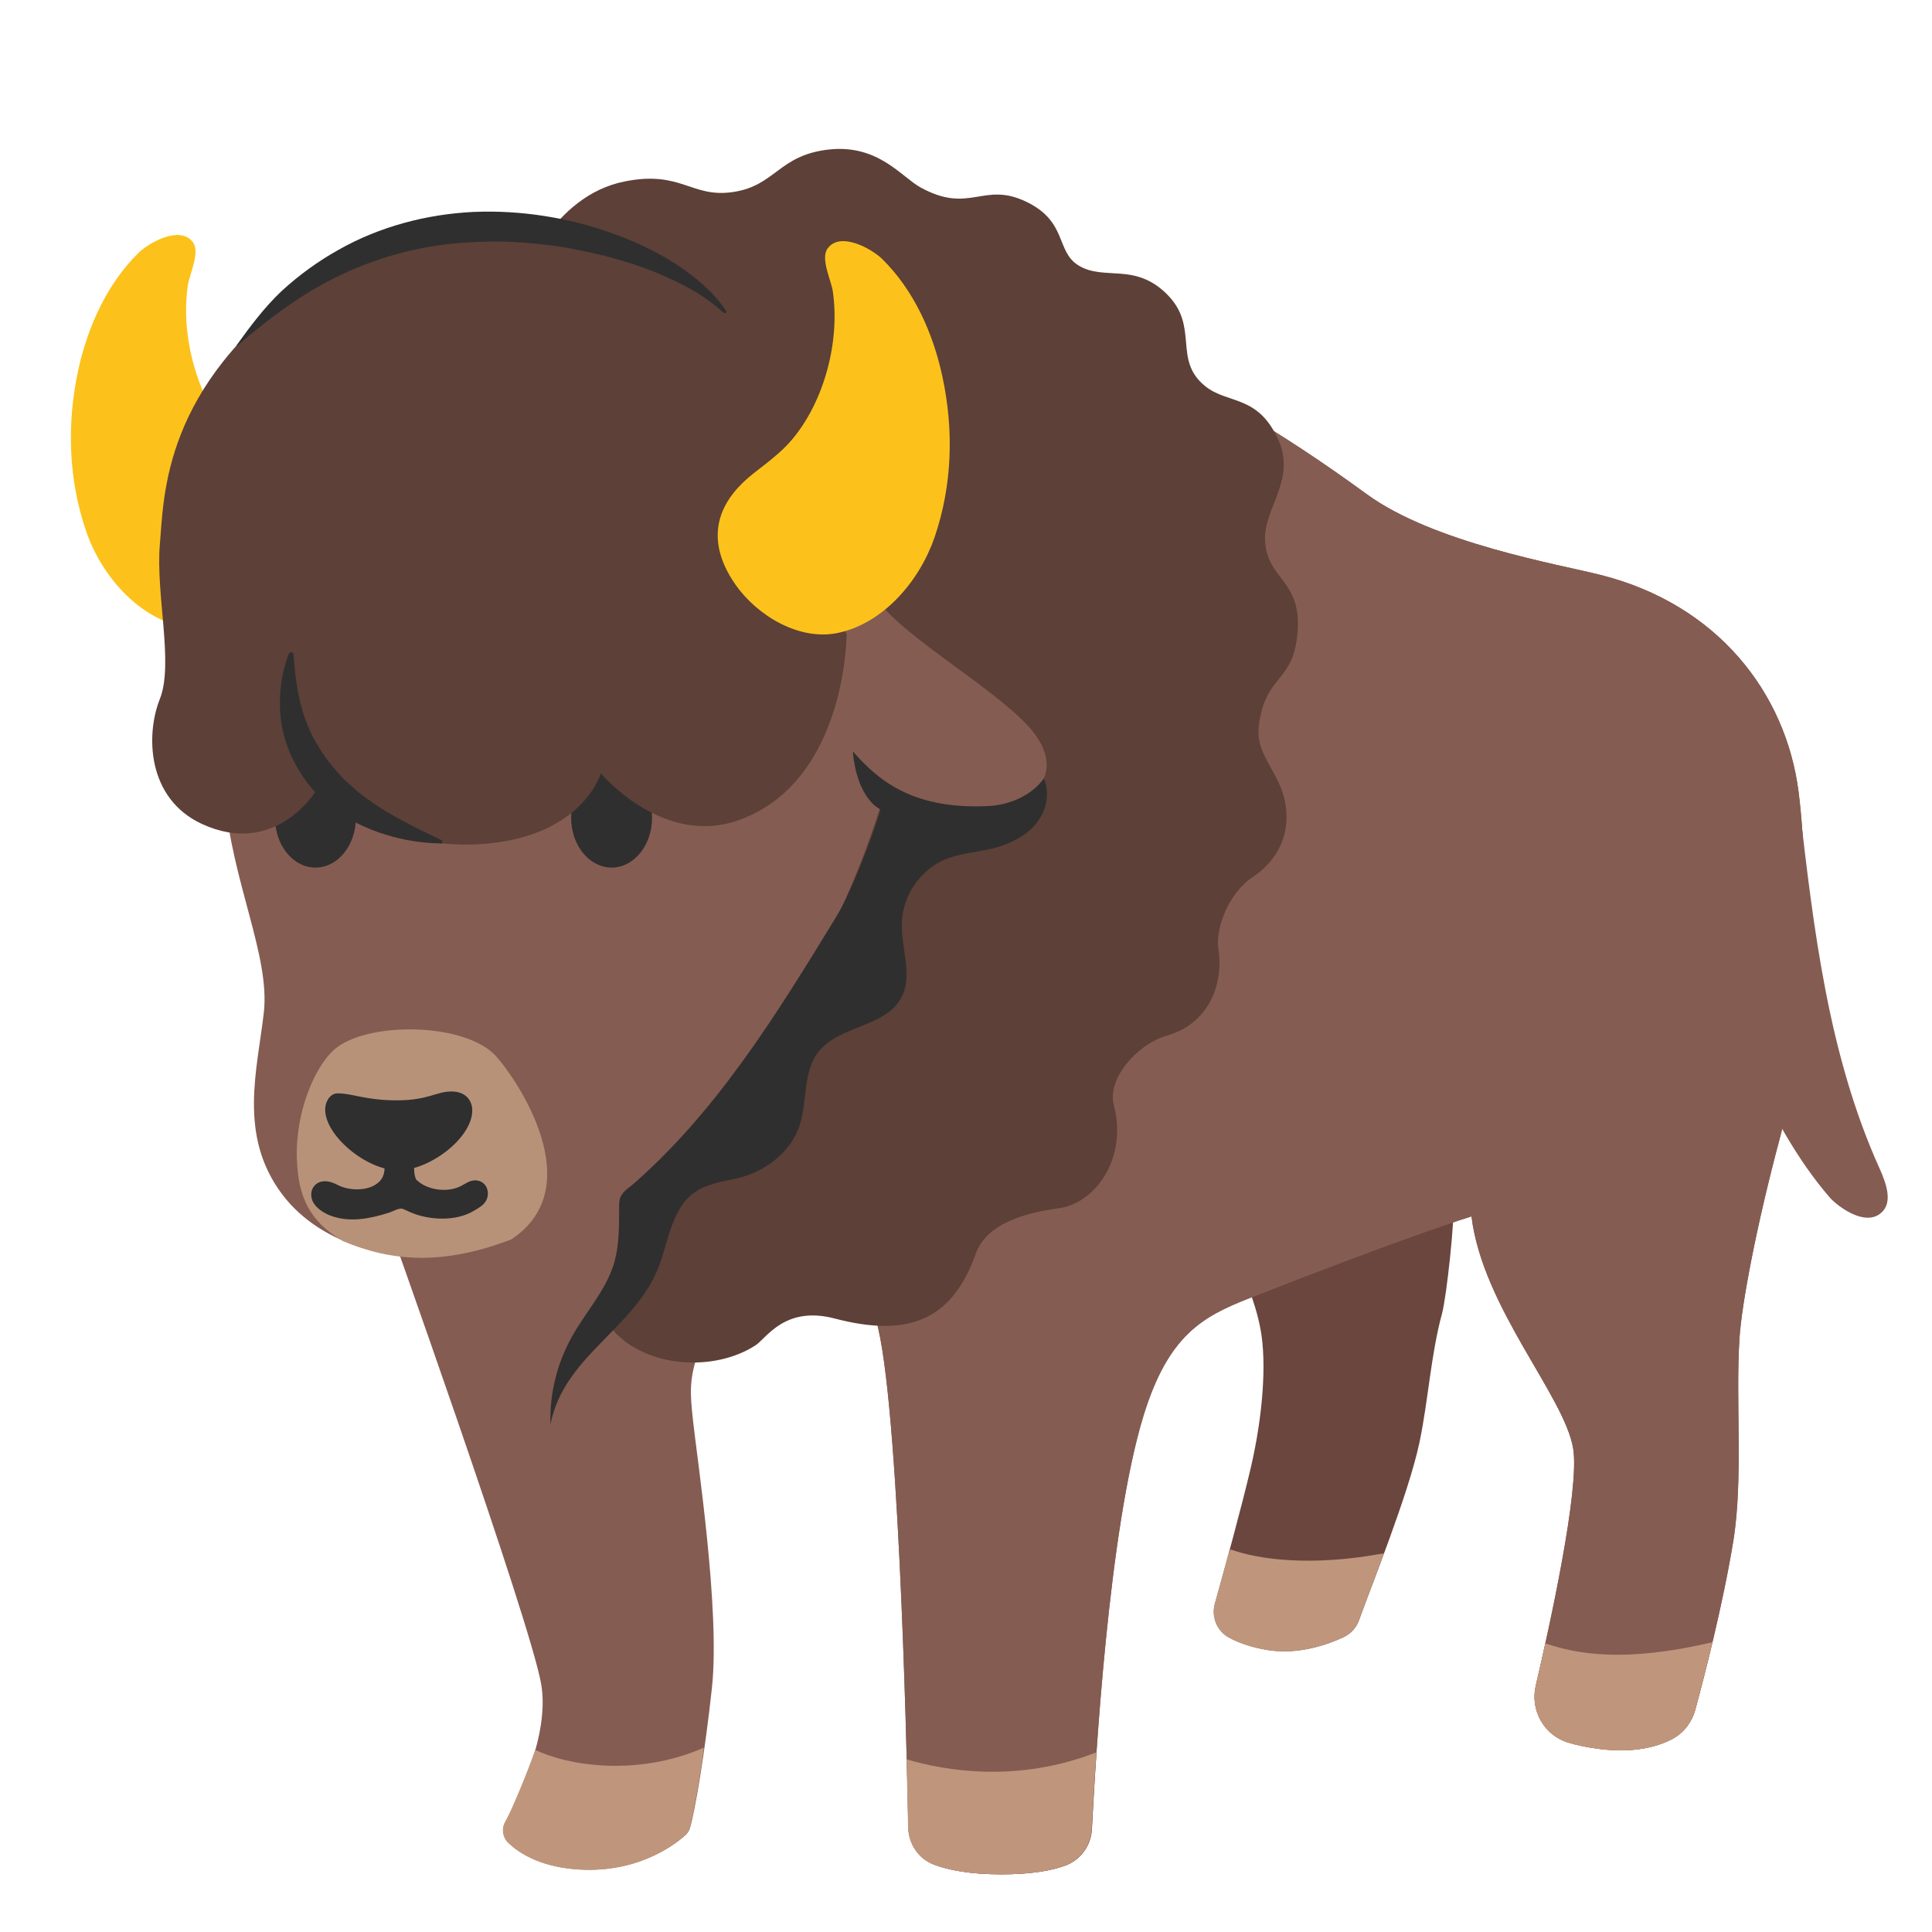
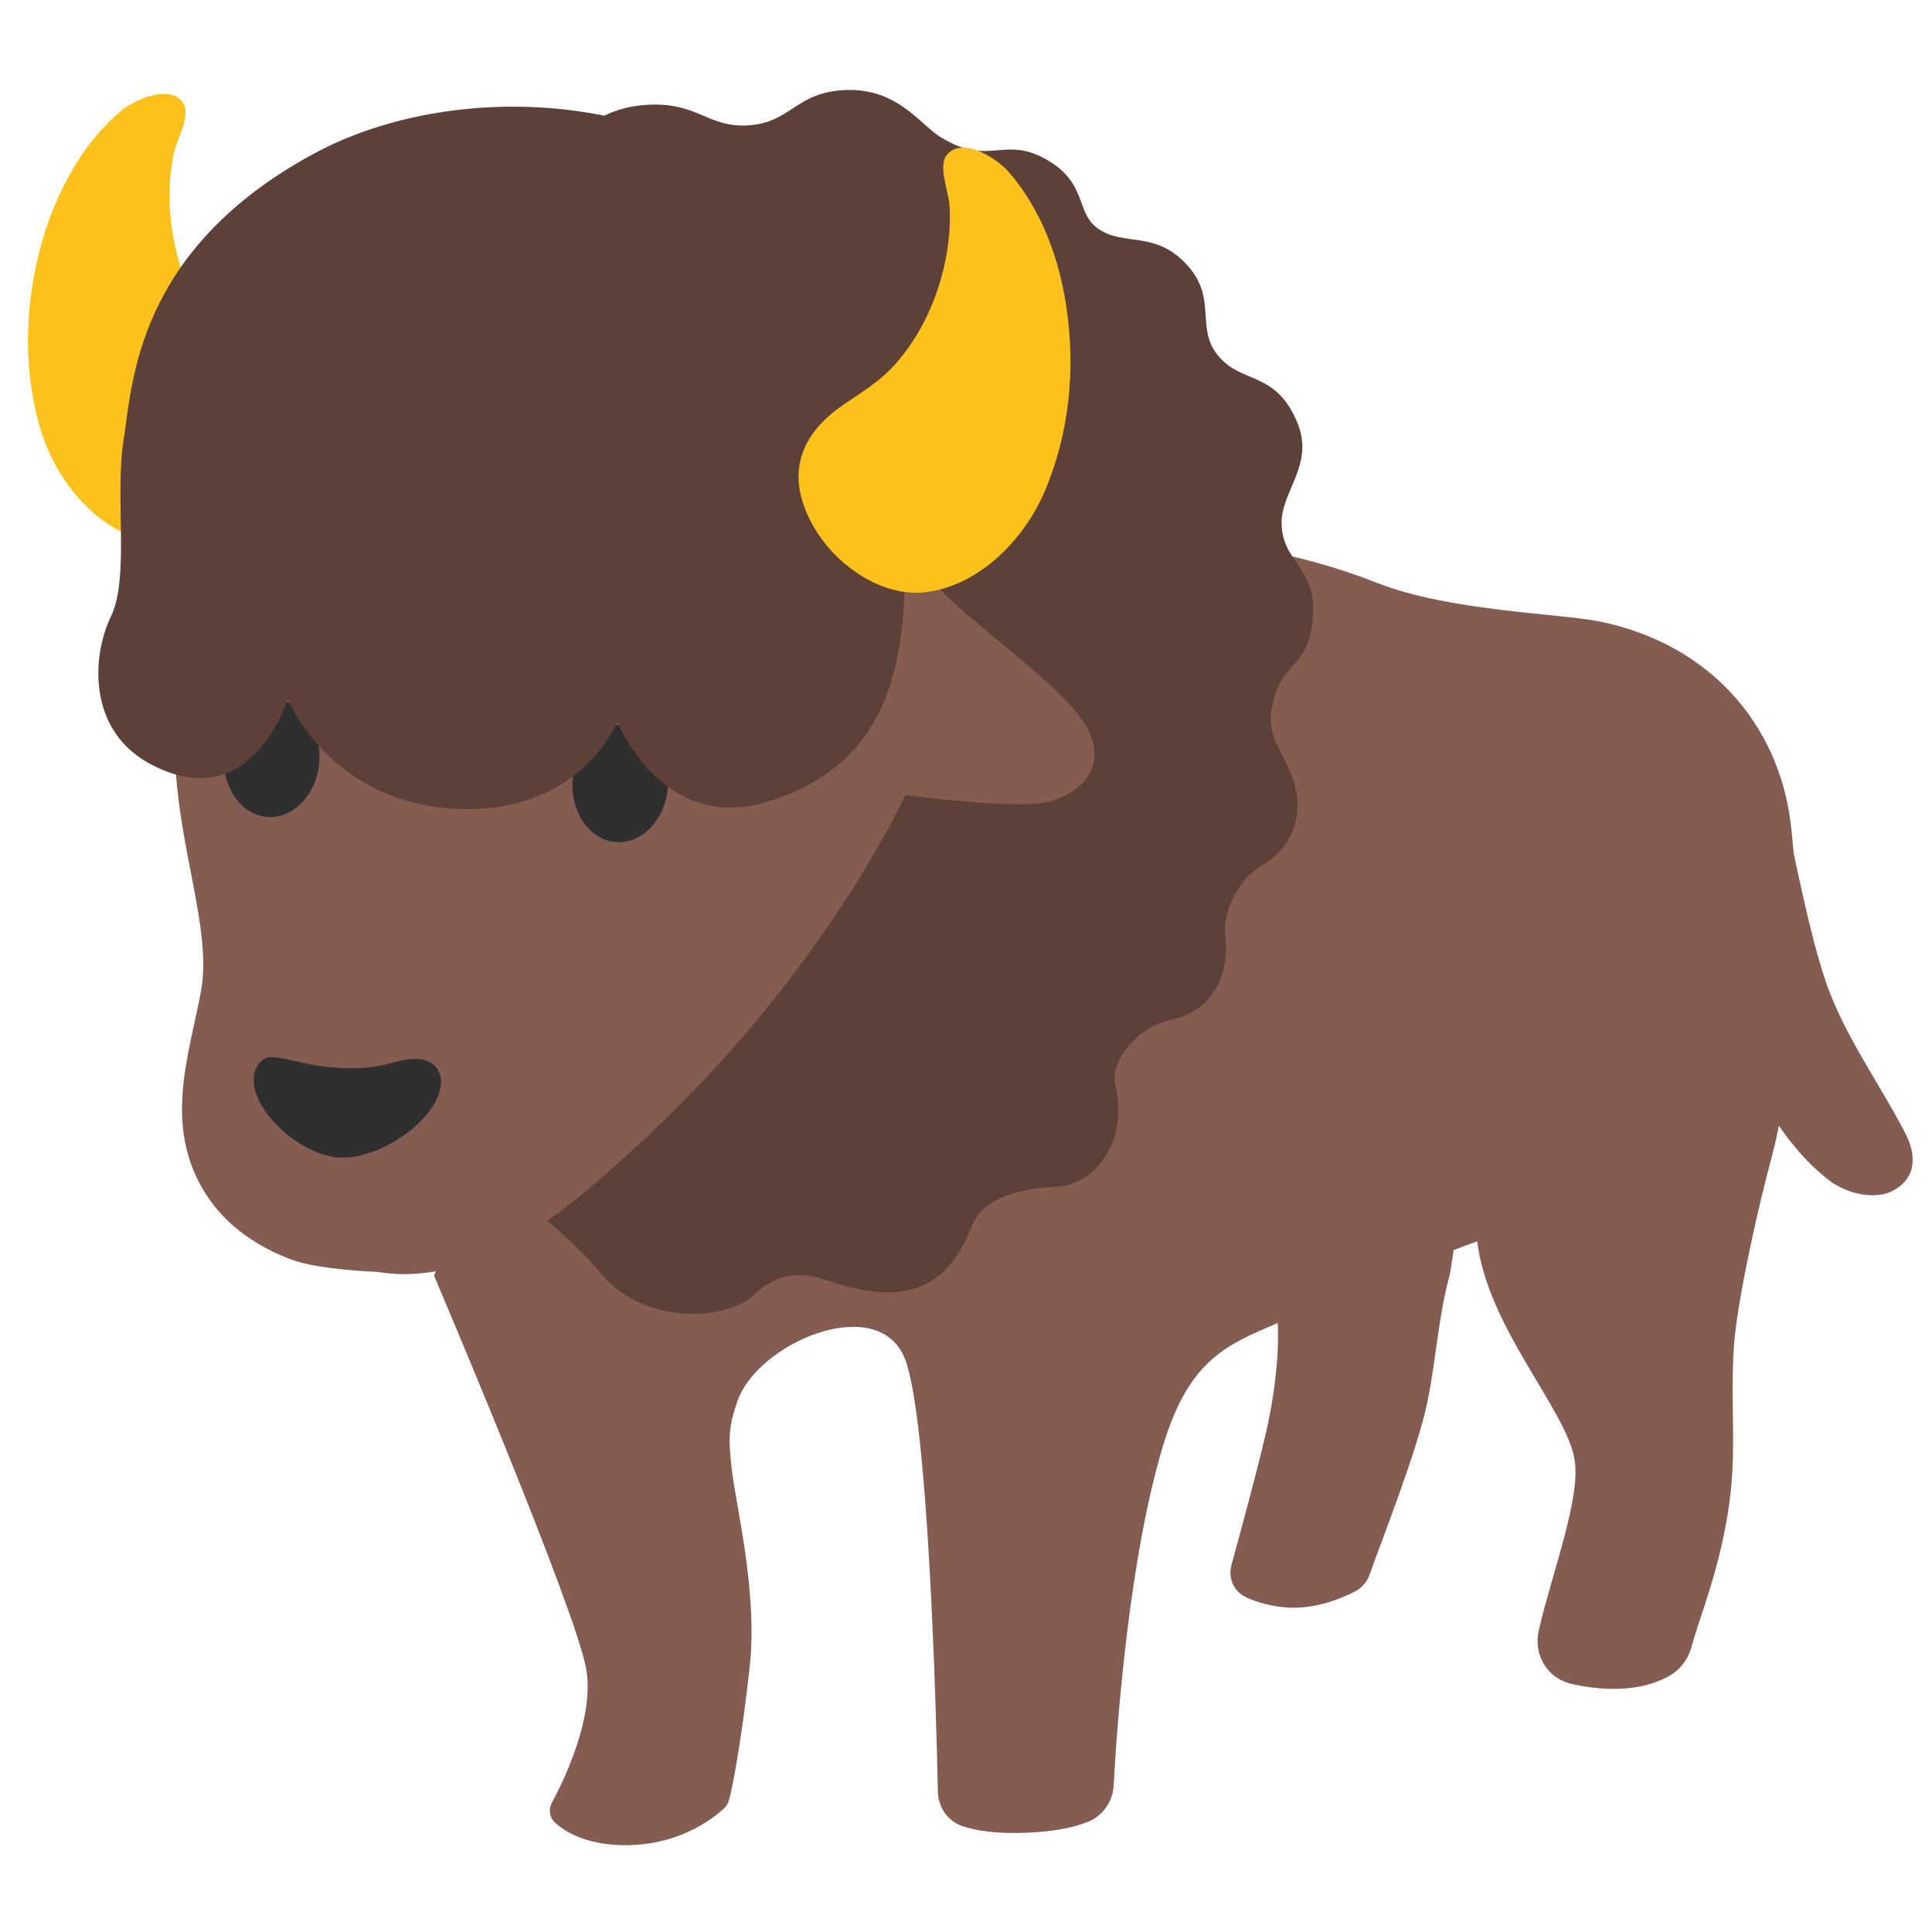
<svg xmlns="http://www.w3.org/2000/svg" version="1.1" id="Layer_9" x="0px" y="0px" viewBox="0 0 128 128" style="enable-background:new 0 0 128 128;" xml:space="preserve">
  <defs id="defs85277" />
  <linearGradient id="SVGID_1_" gradientUnits="userSpaceOnUse" x1="90.042" y1="76.785" x2="84.833" y2="95.854">
    <stop offset="9.566327e-04" style="stop-color:#6A463E" id="stop85205" />
    <stop offset="1" style="stop-color:#8C685C" id="stop85207" />
  </linearGradient>
-   <path style="clip-rule:evenodd;fill:#fcc21b;fill-opacity:1;fill-rule:nonzero;stroke-width:1;stroke-linejoin:round;stroke-miterlimit:1.414" d="m 19.826,33.683 c -0.344,-0.968 -1.055,-1.883 -2.145,-2.735 -0.886,-0.692 -1.801,-1.37 -2.537,-2.232 -2.135,-2.546 -3.181,-6.506 -2.697,-9.818 0.111,-0.746 0.823,-2.169 0.339,-2.842 -0.842,-1.162 -2.939,0.034 -3.616,0.702 -2.101,2.072 -3.365,4.914 -3.989,7.765 -0.76,3.544 -0.658,7.228 0.523,10.665 0.973,2.847 3.331,5.659 6.352,6.332 2.59,0.576 5.393,-1.143 6.816,-3.176 1.162,-1.661 1.467,-3.219 0.954,-4.662 z" id="path1" />
-   <path style="fill:#6a463e;fill-opacity:1" d="M86.39,69.93c2.2-0.76,4.78-0.48,6.61,0.95c2.44,1.92,3.12,5.3,3.31,8.4  c0.09,1.56-0.48,6.66-0.77,7.74c-0.75,2.76-0.91,5.76-1.5,8.56c-0.72,3.41-3.24,9.63-4,11.76c-0.18,0.51-0.56,0.91-1.05,1.14  c-1.04,0.48-2.97,1.17-5,0.84c-1.15-0.19-1.98-0.51-2.57-0.83c-0.8-0.44-1.17-1.37-0.93-2.24c0.58-2.08,1.77-6.4,2.39-9.06  c0.79-3.42,1.05-6.91,0.63-9.14c-0.73-3.89-3.26-6.82-2.61-11.04c0.42-2.7,2-5.27,4.39-6.59C85.63,70.23,86,70.06,86.39,69.93z" id="path85210" />
+   <g id="g3" transform="matrix(0.9712046,-0.02108998,0,0.9712046,2.778247,4.27017)" style="stroke-width:1.03">
+     <path style="fill:#855c52;fill-opacity:1;stroke-width:1.03" d="m 86.964,68.178 c 2.169,-0.794 4.713,-0.571 6.518,0.802 2.406,1.843 3.077,5.162 3.264,8.215 0.089,1.536 -0.473,6.577 -0.759,7.648 -0.74,2.737 -0.897,5.698 -1.479,8.472 -0.71,3.377 -3.195,9.562 -3.944,11.678 -0.177,0.507 -0.552,0.909 -1.035,1.146 -1.026,0.495 -2.929,1.214 -4.93,0.931 -1.134,-0.164 -1.952,-0.462 -2.534,-0.766 -0.789,-0.418 -1.154,-1.327 -0.917,-2.19 0.572,-2.063 1.745,-6.347 2.357,-8.983 0.779,-3.389 1.035,-6.835 0.621,-9.026 -0.72,-3.821 -3.215,-6.658 -2.574,-10.833 0.414,-2.671 1.972,-5.238 4.329,-6.588 0.335,-0.194 0.7,-0.37 1.085,-0.506 z" id="path85210" />
+     <path style="fill:#855c52;fill-opacity:1;stroke-width:1.03" d="m 69.096,33.987 c 0,0 10.955,-1.243 21.97,3.351 4.966,2.068 12.553,2.353 15.274,2.987 7.642,1.764 12.109,7.45 12.937,13.902 0.828,6.452 0.276,17.053 -1.242,22.725 -1.509,5.672 -2.465,10.78 -2.613,12.992 -0.276,4.137 0.256,7.311 -0.414,11.378 -0.68,4.185 -1.923,7.011 -2.475,9.054 -0.227,0.843 -0.779,1.574 -1.558,1.985 -0.947,0.503 -2.465,0.958 -4.704,0.719 -0.809,-0.082 -1.479,-0.216 -2.031,-0.372 -1.588,-0.44 -2.505,-2.058 -2.13,-3.673 0.907,-3.924 2.869,-8.924 2.445,-11.578 -0.552,-3.43 -5.916,-9.097 -6.646,-15.048 0,0 -4.102,1.328 -14.584,5.677 -2.978,1.235 -5.216,2.494 -6.834,7.754 -2.307,7.542 -3.155,18.86 -3.382,23.174 -0.059,1.086 -0.749,2.037 -1.765,2.423 -0.878,0.334 -2.189,0.607 -4.142,0.648 -2.11,0.044 -3.51,-0.223 -4.418,-0.549 -1.006,-0.364 -1.647,-1.327 -1.666,-2.401 -0.118,-5.796 -0.671,-25.466 -2.238,-29.536 -1.785,-4.637 -9.979,-1.4 -11.419,2.574 -0.69,1.908 -0.602,2.833 -0.414,4.594 0.266,2.489 1.785,8.404 1.242,13.503 -0.463,4.319 -1.114,8.109 -1.43,9.18 -0.059,0.208 -0.177,0.398 -0.345,0.54 -0.769,0.696 -3.303,2.632 -7.317,2.321 -2.219,-0.171 -3.51,-0.982 -4.181,-1.599 -0.385,-0.347 -0.483,-0.917 -0.227,-1.376 0.868,-1.596 2.889,-5.769 2.347,-9.022 C 36.447,106.194 26.744,83.193 26.744,83.193 l 16.586,-37.312 z" id="path85217" />
+     <path style="fill:#855c52;fill-opacity:1;stroke-width:1.03" d="m 112.955,65.204 c 1.568,2.795 3.114,5.603 4.679,8.399 1.185,2.016 2.626,3.902 4.461,5.305 1.009,0.683 2.249,1.079 3.469,0.899 0.917,-0.171 1.836,-0.851 2.009,-1.859 0.204,-1.144 -0.392,-2.189 -0.91,-3.128 -1.677,-3.114 -3.711,-6.042 -4.912,-9.419 -0.868,-2.572 -1.437,-5.245 -2.024,-7.904 -0.37,-1.793 -0.729,-3.589 -1.081,-5.387 -1.897,4.364 -3.794,8.729 -5.691,13.093 z" id="path85231" />
+   </g>
+   <path style="clip-rule:evenodd;fill:#fcc21b;fill-opacity:1;fill-rule:nonzero;stroke-width:1;stroke-linejoin:round;stroke-miterlimit:1.414" d="M 18.703,27.443 C 18.392,26.316 17.659,25.219 16.493,24.163 15.544,23.304 14.561,22.46 13.796,21.422 11.581,18.357 10.719,13.777 11.539,10.059 11.726,9.221 12.65,7.664 12.156,6.861 11.295,5.473 8.818,6.659 7.994,7.362 5.44,9.542 3.773,12.664 2.831,15.849 1.679,19.809 1.493,23.998 2.552,27.996 c 0.872,3.31 3.317,6.696 6.691,7.707 2.892,0.866 6.214,-0.856 7.996,-3.047 1.455,-1.79 1.928,-3.534 1.464,-5.213 z" id="path1" />
  <linearGradient id="SVGID_2_" gradientUnits="userSpaceOnUse" x1="73.313" y1="85.183" x2="74.15" y2="100.671">
    <stop offset="9.566327e-04" style="stop-color:#6A463E" id="stop85212" />
    <stop offset="1" style="stop-color:#8C685C" id="stop85214" />
  </linearGradient>
-   <path style="fill:#855c52;fill-opacity:1" d="M72.27,22.88c0,0,6.11,0.97,18.28,9.86c4.44,3.24,12.73,4.65,15.49,5.35  c7.75,1.95,12.28,7.81,13.12,14.37c0.84,6.56,0.28,17.3-1.26,23.02c-1.53,5.72-2.5,10.88-2.65,13.12  c-0.28,4.19,0.26,9.42-0.42,13.53c-0.69,4.23-1.95,9.07-2.51,11.13c-0.23,0.85-0.79,1.58-1.58,1.98c-0.96,0.49-2.5,0.92-4.77,0.63  c-0.82-0.1-1.5-0.25-2.06-0.42c-1.61-0.48-2.54-2.14-2.16-3.77c0.92-3.96,2.91-12.99,2.48-15.69c-0.56-3.49-6-9.35-6.74-15.4  c0,0-4.16,1.26-14.79,5.45c-3.02,1.19-5.29,2.42-6.93,7.72c-2.34,7.6-3.2,23.06-3.43,27.43c-0.06,1.1-0.76,2.05-1.79,2.42  c-0.89,0.32-2.22,0.57-4.2,0.57c-2.14,0-3.56-0.3-4.48-0.65c-1.02-0.39-1.67-1.38-1.69-2.47c-0.12-5.88-0.68-29.84-2.27-34  c-1.81-4.74-10.12-1.63-11.58,2.37c-0.7,1.92-0.61,2.86-0.42,4.65c0.27,2.53,1.81,12.56,1.26,17.72c-0.47,4.37-1.13,8.2-1.45,9.28  c-0.06,0.21-0.18,0.4-0.35,0.54c-0.78,0.69-3.35,2.6-7.42,2.2c-2.25-0.22-3.56-1.07-4.24-1.71c-0.39-0.36-0.49-0.94-0.23-1.4  c0.88-1.6,2.93-5.79,2.38-9.1c-0.7-4.19-10.54-31.72-10.54-31.72l16.82-37.49L72.27,22.88z" id="path85217" />
-   <path style="fill:#855c52;fill-opacity:1" d="M72.27,22.88c0,0,6.11,0.97,18.28,9.86c4.44,3.24,12.73,4.65,15.49,5.35  c7.75,1.95,12.28,7.81,13.12,14.37c0.84,6.56,0.28,17.3-1.26,23.02c-1.53,5.72-2.5,10.88-2.65,13.12  c-0.28,4.19,0.26,9.42-0.42,13.53c-0.69,4.23-1.95,9.07-2.51,11.13c-0.23,0.85-0.79,1.58-1.58,1.98c-0.96,0.49-2.5,0.92-4.77,0.63  c-0.82-0.1-1.5-0.25-2.06-0.42c-1.61-0.48-2.54-2.14-2.16-3.77c0.92-3.96,2.91-12.99,2.48-15.69c-0.56-3.49-6-9.35-6.74-15.4  c0,0-4.16,1.26-14.79,5.45c-3.02,1.19-5.29,2.42-6.93,7.72c-2.34,7.6-3.2,23.06-3.43,27.43c-0.06,1.1-0.76,2.05-1.79,2.42  c-0.89,0.32-2.22,0.57-4.2,0.57c-2.14,0-3.56-0.3-4.48-0.65c-1.02-0.39-1.67-1.38-1.69-2.47c-0.12-5.88-0.68-29.84-2.27-34  c-1.81-4.74-11.12-1.86-11.58,2.37l-4.19-47.02L72.27,22.88z" id="path85219" />
-   <path style="fill:#5d4037;fill-opacity:1" d="M83.4,48.09c0.44-3.5,2.3-2.77,2.57-6.22c0.28-3.49-2.09-3.47-2.16-6.14  c-0.05-2.09,2.07-3.97,0.88-6.6c-1.37-3.02-3.36-2.33-4.86-3.56c-2.15-1.76-0.35-3.91-2.51-6.07c-2.14-2.14-4.15-0.87-5.86-1.91  c-1.53-0.93-0.71-2.92-3.5-4.24c-2.83-1.34-3.71,0.86-6.97-0.93c-1.26-0.69-2.82-2.89-6.11-2.51c-3.3,0.38-3.5,2.39-6.3,2.81  c-2.79,0.42-3.42-1.45-7.19-0.7c-4.69,0.94-7,6.15-8.38,10.2c-3.02,8.87-7.24,44.16-7.16,46.17c0.15,4.05,4.41,9.3,6.8,12.49  c2.05,2.73,5.73,4.74,7.97,7.26c2.24,2.52,6.76,2.75,9.45,0.98c0.72-0.48,1.94-2.62,5.21-1.77c4.79,1.26,7.7,0.18,9.29-4.08  c0.23-0.61,0.72-2.58,5.57-3.22c2.49-0.33,4.58-3.4,3.65-6.85c-0.45-1.69,1.49-4,3.53-4.59c2.74-0.79,3.77-3.35,3.4-5.76  c-0.2-1.31,0.64-3.66,2.3-4.76c2.11-1.4,2.77-3.82,1.74-6.14C84.14,50.58,83.21,49.59,83.4,48.09z" id="path85221" />
-   <path style="fill:#855c52;fill-opacity:1" d="M15.62,42.14c0,0-1.31,3.5-0.74,10.51c0.47,5.77,3.02,10.65,2.6,14.42s-1.73,8.14,1.21,12.05  c1.32,1.76,3.24,2.9,5.31,3.55c1.65,0.52,5.12,0.47,5.12,0.47s0.92,4.28,1.75,5.8c1.15,2.08,3.5,3.8,6.09,5.82  c-0.93-1.89,0.2-5.31,1.49-6.98c4.29-5.55,1.82-8.14,3.09-9.02c11.9-8.29,16.78-25.31,16.78-25.31s6.49,0.56,8.44,0  c1.95-0.56,3.91-2.51,1.4-5.3c-2.51-2.79-9.56-6.7-10.26-8.93c-0.7-2.23-30-4.19-30-4.19L15.62,42.14z" id="path85229" />
-   <path style="fill:#855c52;fill-opacity:1" d="M119.22,53.42c0.94,8.17,1.92,16.49,5.3,23.98c0.43,0.96,0.91,2.24,0.13,2.94  c-1.11,1-2.99-0.5-3.43-1.01c-4.37-5.04-6.71-12.62-7.43-14.06" id="path85231" />
-   <ellipse cx="20.9" cy="54.18" rx="2.68" ry="3.3" id="ellipse85233" style="fill:#2f2f2f;fill-opacity:1" />
-   <ellipse cx="40.52" cy="54.18" rx="2.68" ry="3.3" id="ellipse85235" style="fill:#2f2f2f;fill-opacity:1" />
+   <path style="fill:#5d4037;fill-opacity:1;stroke-width:1" d="m 84.221,47.182 c 0.524,-3.526 2.399,-2.629 2.749,-6.118 0.361,-3.529 -2.048,-3.705 -2.061,-6.428 -0.005,-2.131 2.191,-3.87 1.04,-6.645 -1.326,-3.187 -3.364,-2.649 -4.862,-4.025 -2.147,-1.969 -0.27,-4.009 -2.418,-6.386 -2.128,-2.355 -4.199,-1.228 -5.915,-2.428 -1.535,-1.073 -0.658,-3.031 -3.465,-4.605 -2.847,-1.598 -3.79,0.569 -7.065,-1.523 -1.266,-0.806 -2.803,-3.175 -6.156,-3.06 -3.363,0.114 -3.61,2.143 -6.466,2.339 -2.845,0.197 -3.445,-1.758 -7.293,-1.307 -4.788,0.569 -7.251,5.681 -8.742,9.689 -3.265,8.778 -8.33,44.349 -8.293,46.401 0.064,4.135 4.279,9.83 6.638,13.275 2.024,2.948 5.72,5.298 7.942,8.048 2.222,2.75 6.811,3.358 9.585,1.778 0.742,-0.429 2.03,-2.506 5.335,-1.371 4.841,1.678 7.823,0.82 9.533,-3.385 0.247,-0.602 0.789,-2.566 5.733,-2.817 2.538,-0.13 4.73,-3.082 3.861,-6.67 -0.42,-1.757 1.602,-3.948 3.689,-4.38 2.803,-0.578 3.906,-3.098 3.583,-5.582 -0.175,-1.35 0.731,-3.672 2.443,-4.655 2.176,-1.251 2.9,-3.659 1.904,-6.106 -0.6,-1.446 -1.524,-2.53 -1.298,-4.041 z" id="path85221" />
+   <path style="fill:#855c52;fill-opacity:1;stroke-width:1" d="m 13.247,37.705 c 0,0 -1.743,3.841 -1.671,11.707 0.06,6.475 2.513,12.068 1.741,16.259 -0.772,4.191 -2.585,9.004 0.381,13.534 1.331,2.039 3.382,3.418 5.64,4.257 1.799,0.671 5.675,0.804 5.675,0.804 7.014,1.169 13.459,-4.891 17.691,-8.816 12.034,-11.162 17.279,-22.778 17.279,-22.778 0,0 7.197,0.979 9.418,0.46 2.221,-0.52 4.565,-2.592 1.988,-5.848 C 68.813,44.029 61.261,39.275 60.659,36.744 60.057,34.213 27.521,30.427 27.521,30.427 Z" id="path85229" />
+   <ellipse cx="21.563" cy="48.816" rx="3.163" ry="3.895" id="ellipse85233" style="fill:#2f2f2f;fill-opacity:1;stroke-width:1" transform="rotate(4.122492)" />
+   <ellipse cx="44.719" cy="48.816" rx="3.163" ry="3.895" id="ellipse85235" style="fill:#2f2f2f;fill-opacity:1;stroke-width:1" transform="rotate(4.122492)" />
  <linearGradient id="SVGID_3_" gradientUnits="userSpaceOnUse" x1="27.958" y1="84.212" x2="27.958" y2="67.924">
    <stop offset="0.139" style="stop-color:#BF967C" id="stop85237" />
    <stop offset="0.99" style="stop-color:#BF967C;stop-opacity:0.011" id="stop85239" />
    <stop offset="1" style="stop-color:#BF967C;stop-opacity:0" id="stop85241" />
  </linearGradient>
-   <path style="fill:#b89278;fill-opacity:1" d="M22.12,69.56c-1.22,1.09-2.56,4.04-2.45,7.23c0.08,2.51,0.85,4.14,3.04,5.43  c3.23,1.37,6.62,1.63,11.15-0.1c5.29-3.47,0.35-10.66-1.01-12.16C30.78,67.71,24.23,67.66,22.12,69.56z" id="path85244" />
-   <path style="fill:#BF967C;" d="M91.69,102.91c-4.85,0.9-8.31,0.41-10.17-0.26c-0.03,0.12-0.09,0.24-0.15,0.36  c-0.34,1.27-0.66,2.43-0.89,3.24c-0.24,0.87,0.13,1.8,0.93,2.24c0.59,0.32,1.42,0.65,2.57,0.83c2.03,0.33,3.96-0.36,5-0.84  c0.49-0.23,0.87-0.63,1.05-1.14C90.36,106.43,91,104.77,91.69,102.91z" id="path85248" />
-   <path style="fill:#BF967C;" d="M102.38,108.88c-0.23,1.07-0.46,2.04-0.64,2.81c-0.38,1.63,0.56,3.29,2.16,3.77  c0.56,0.17,1.24,0.31,2.06,0.42c2.26,0.29,3.8-0.15,4.77-0.63c0.79-0.4,1.35-1.13,1.58-1.98c0.25-0.91,0.63-2.35,1.04-4.04  c0.02-0.14,0.07-0.29,0.1-0.43C107.55,110.19,104.45,109.57,102.38,108.88z" id="path85250" />
-   <path style="fill:#BF967C;" d="M72.63,116.1c-5.23,2.04-10.01,1.22-12.57,0.46c0,0.01,0,0.02,0,0.03c0.05,1.89,0.08,3.45,0.1,4.47  c0.02,1.09,0.68,2.08,1.69,2.47c0.93,0.35,2.34,0.65,4.48,0.65c1.98,0,3.31-0.25,4.2-0.57c1.03-0.37,1.73-1.32,1.79-2.42  C72.38,120.1,72.48,118.3,72.63,116.1z" id="path85252" />
-   <path style="fill:#BF967C;" d="M35.46,115.93c-0.55,1.58-1.57,4.02-2,4.79c-0.26,0.46-0.15,1.04,0.23,1.4  c0.68,0.64,1.99,1.49,4.24,1.71c4.07,0.4,6.63-1.51,7.42-2.2c0.17-0.15,0.28-0.33,0.35-0.54c0.19-0.66,0.51-2.35,0.84-4.56  c0.03-0.25,0.05-0.5,0.09-0.74C42.18,117.74,37.55,116.96,35.46,115.93z" id="path85254" />
-   <path style="fill:#5d4037;fill-opacity:1" d="M45.2,17.76c0,0-15.26-5.77-24.84,1.02s-9.49,14.05-9.77,17.3c-0.28,3.26,0.93,7.91,0,10.23  c-0.93,2.33-0.88,6.58,2.79,8.28c4.84,2.23,7.52-2.14,7.52-2.14s4.3,3.92,11,3.47c6.7-0.45,7.91-4.68,7.91-4.68s4.12,4.94,9.21,3.07  c7.07-2.6,7.07-12.28,7.07-12.28l-10.6-23.26L45.2,17.76z" id="path85256" />
-   <path style="fill:#2f2f2f;fill-opacity:1" d="M56.5,49.78c0.28,3.2,1.84,3.85,1.84,3.85c-0.55,1.85-1.95,5.5-2.95,7.13  c-3.96,6.48-8.02,13.09-13.81,18.01c-0.18,0.15-0.37,0.32-0.47,0.53c-0.08,0.19-0.09,0.4-0.09,0.61c-0.01,1.32,0.03,2.65-0.38,3.92  c-0.57,1.75-1.87,3.14-2.76,4.75c-0.98,1.76-1.48,3.78-1.41,5.8c0.85-4.47,5.47-6.31,7.1-10.28c0.73-1.78,0.88-4,2.46-5.11  c0.82-0.57,1.86-0.71,2.83-0.93c1.79-0.41,3.54-1.71,4.12-3.51c0.52-1.61,0.2-3.53,1.24-4.86c1.36-1.75,4.4-1.62,5.47-3.55  c0.83-1.49-0.01-3.33,0.06-5.04c0.06-1.69,1.11-3.3,2.62-4.05c1.18-0.58,2.57-0.56,3.83-0.96c3.15-1,3.49-3.3,2.96-4.52  c-0.81,1.14-2.27,1.75-3.63,1.83C60.23,53.68,58,51.46,56.5,49.78z" id="path85272" />
-   <g id="g23919" style="clip-rule:evenodd;fill-rule:evenodd;stroke-linecap:round;stroke-linejoin:round;stroke-miterlimit:1.5;fill:#2f2f2f;fill-opacity:1" transform="translate(0,2.0778595e-4)">
-     <path d="M 47.828,20.624 C 46.736,19.648 45.514,18.957 44.23,18.39 42.89,17.76 41.48,17.33 40.07,16.95 38.65,16.62 37.23,16.3 35.78,16.18 c -1.43,-0.17 -2.87,-0.23 -4.3,-0.14 -2.85,0.09 -5.65,0.74 -8.29,1.89 -1.31,0.59 -2.6,1.29 -3.83,2.14 -1.24,0.84 -2.441,1.799 -3.651,2.839 l -0.031,-0.038 C 16.588,21.601 17.52,20.36 18.65,19.29 c 1.15,-1.06 2.42,-1.98 3.78,-2.74 2.72,-1.54 5.83,-2.36 8.95,-2.51 3.13,-0.13 6.26,0.37 9.2,1.42 1.47,0.53 2.89,1.19 4.2,2.04 1.236,0.808 2.418,1.77 3.262,3.006 0.044,0.064 0.122,0.175 0.036,0.228 -0.086,0.053 -0.185,-0.053 -0.25,-0.11 z" style="fill:#2f2f2f;fill-opacity:1;fill-rule:nonzero" id="path23917" />
-   </g>
-   <g id="g23929" style="clip-rule:evenodd;fill-rule:evenodd;stroke-linecap:round;stroke-linejoin:round;stroke-miterlimit:1.5;fill:#2f2f2f;fill-opacity:1" transform="translate(-0.3179663,-0.1192335)">
-     <path d="m 19.788,43.73 c 0.095,1.486 0.327,2.785 0.712,3.93 0.24,0.63 0.47,1.23 0.83,1.77 0.32,0.55 0.69,1.11 1.12,1.58 0.19,0.26 0.43,0.48 0.64,0.73 l 0.73,0.65 c 0.49,0.46 1.07,0.82 1.66,1.23 1.21,0.76 2.58,1.45 4.13,2.18 V 56 c -1.62,-0.01 -3.23,-0.33 -4.73,-0.93 -1.49,-0.61 -2.91,-1.52 -3.96,-2.78 -1.02,-1.27 -1.77,-2.79 -1.98,-4.41 -0.185,-1.428 -0.036,-2.879 0.426,-4.237 0.062,-0.183 0.122,-0.332 0.266,-0.314 0.151,0.019 0.145,0.227 0.156,0.4 z" style="fill:#2f2f2f;fill-opacity:1;fill-rule:nonzero" id="path23927" />
-   </g>
-   <path style="fill:#2f2f2f;stroke:none;stroke-width:1.7;stroke-linecap:round;fill-opacity:1" d="m 21.545,73.517 c 0,1.746 2.762,4.022 4.839,4.022 2.077,0 4.906,-2.143 4.906,-3.977 0,-0.575 -0.365,-1.248 -1.381,-1.248 -1.016,0 -1.536,0.586 -3.613,0.586 -2.077,0 -2.939,-0.464 -3.933,-0.464 -0.464,0 -0.818,0.508 -0.818,1.083 z" id="path26189" />
-   <path d="m 32.251,79.453 c -0.138,0.344 -0.482,0.545 -0.734,0.694 l -0.115,0.069 c -1.227,0.74 -3.079,0.637 -4.347,0.04 l -0.132,-0.063 c -0.178,-0.086 -0.252,-0.12 -0.367,-0.12 -0.178,0.017 -0.344,0.086 -0.493,0.155 -0.12,0.052 -0.241,0.097 -0.344,0.132 -1.233,0.39 -2.581,0.648 -3.825,0.178 -0.344,-0.132 -0.809,-0.396 -1.067,-0.757 -0.184,-0.252 -0.252,-0.596 -0.178,-0.877 0.063,-0.241 0.224,-0.436 0.447,-0.551 0.447,-0.212 0.94,-0.023 1.256,0.143 0.791,0.424 2.156,0.453 2.816,-0.247 0.224,-0.241 0.333,-0.591 0.31,-1.038 v -0.115 c -0.665,-0.029 3.137,-0.178 1.955,-0.08 -0.006,0.419 -0.011,0.866 0.155,1.153 l 0.264,0.212 c 0.757,0.516 1.944,0.619 2.764,0.155 l 0.143,-0.08 c 0.126,-0.075 0.247,-0.143 0.39,-0.195 0.384,-0.143 0.809,-0.029 1.026,0.298 0.166,0.258 0.195,0.596 0.075,0.895 z" style="fill:#2f2f2f;fill-rule:nonzero;stroke-width:0.757" id="path27816" />
-   <path style="clip-rule:evenodd;fill:#fcc21b;fill-opacity:1;fill-rule:nonzero;stroke-width:1;stroke-linejoin:round;stroke-miterlimit:1.414" d="m 47.788,34.09 c 0.344,-0.973 1.065,-1.888 2.145,-2.735 0.881,-0.692 1.815,-1.37 2.542,-2.232 2.14,-2.546 3.185,-6.511 2.701,-9.823 -0.111,-0.741 -0.833,-2.169 -0.344,-2.842 0.847,-1.152 2.943,0.039 3.616,0.702 2.106,2.072 3.369,4.914 3.984,7.77 0.77,3.549 0.663,7.228 -0.513,10.665 -0.978,2.847 -3.326,5.659 -6.352,6.327 -2.595,0.576 -5.398,-1.138 -6.831,-3.176 -1.157,-1.656 -1.457,-3.219 -0.949,-4.657 z" id="path2" />
+   <path style="fill:#5d4037;fill-opacity:1;stroke-width:1" d="M 20.785,10.185 C 8.949,16.599 8.775,25.469 8.187,29.162 c -0.589,3.705 0.412,9.122 -0.843,11.698 -1.255,2.588 -1.549,7.452 2.508,9.698 6.771,3.732 9.211,-4.229 9.211,-4.229 0,0 2.919,7.232 11.856,7.276 7.698,0.038 9.973,-5.776 9.973,-5.776 0,0 2.947,7.3 9.736,5.346 8.299,-2.39 9.91,-9.365 9.126,-19.037 C 59.158,26.771 58.267,21.018 55.116,16.825 46.743,5.681 30.346,5.003 20.785,10.185 Z" id="path85256" />
+   <g id="g23919" style="clip-rule:evenodd;fill:#2f2f2f;fill-opacity:1;fill-rule:evenodd;stroke-width:0.928;stroke-linecap:round;stroke-linejoin:round;stroke-miterlimit:1.5" transform="matrix(1.077243,0,0,1.077243,-1.094127,-5.330838)">
+         
+     </g>
+   <path style="fill:#2f2f2f;fill-opacity:1;stroke:none;stroke-width:1.7;stroke-linecap:round" d="m 16.814,71.382 c -0.16,2.229 3.147,5.238 5.792,5.316 2.644,0.077 6.442,-2.555 6.61,-4.897 0.053,-0.734 -0.35,-1.608 -1.644,-1.646 -1.294,-0.038 -2.009,0.691 -4.653,0.613 -2.644,-0.077 -3.699,-0.702 -4.965,-0.739 -0.591,-0.017 -1.087,0.619 -1.14,1.352 z" id="path26189" />
+   <path style="clip-rule:evenodd;fill:#fcc21b;fill-opacity:1;fill-rule:nonzero;stroke-width:1;stroke-linejoin:round;stroke-miterlimit:1.414" d="m 53.302,29.685 c 0.47,-1.076 1.363,-2.056 2.658,-2.929 1.057,-0.714 2.173,-1.406 3.067,-2.325 2.637,-2.715 4.148,-7.13 3.87,-10.928 -0.066,-0.85 -0.768,-2.53 -0.158,-3.253 1.056,-1.238 3.338,0.285 4.047,1.093 2.221,2.524 3.422,5.853 3.886,9.145 0.583,4.091 0.161,8.258 -1.455,12.063 -1.343,3.151 -4.238,6.151 -7.727,6.662 -2.992,0.442 -6.033,-1.733 -7.493,-4.163 -1.178,-1.974 -1.391,-3.773 -0.696,-5.363 z" id="path2" />
</svg>
